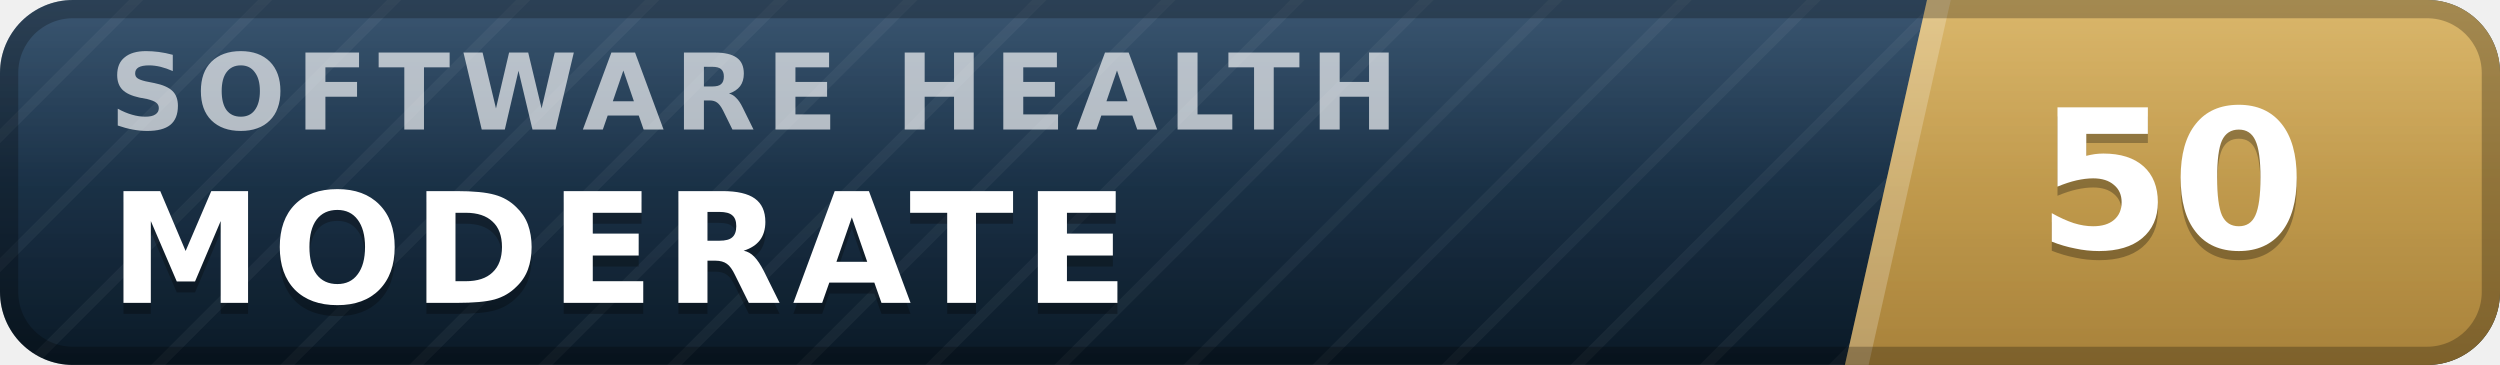
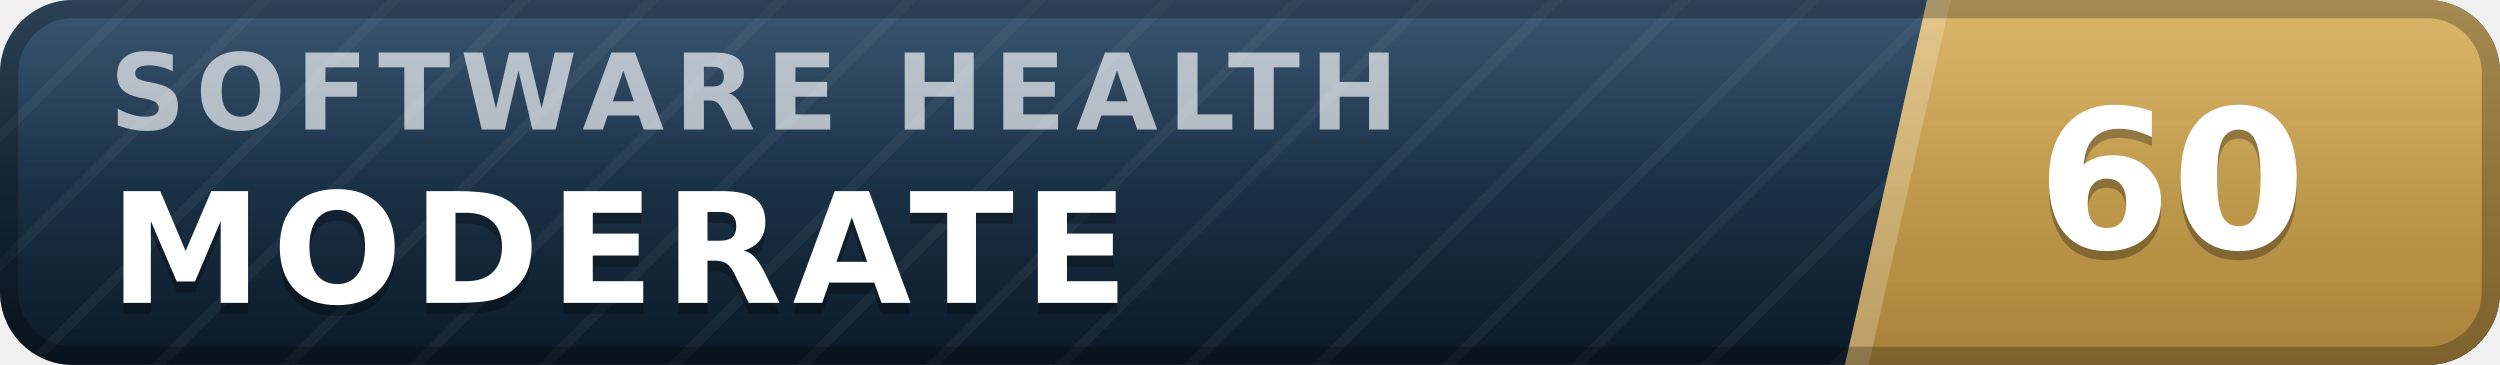
- <svg xmlns="http://www.w3.org/2000/svg" width="137" height="20" viewBox="0 0 137 20" role="img" aria-label="inspect.software software health index 50 of 100, moderate" font-family="Verdana,DejaVu Sans,Geneva,sans-serif">
+ <svg xmlns="http://www.w3.org/2000/svg" width="137" height="20" viewBox="0 0 137 20" role="img" aria-label="inspect.software software health index 60 of 100, moderate" font-family="Verdana,DejaVu Sans,Geneva,sans-serif">
  <defs>
    <linearGradient id="plate" x1="0" y1="0" x2="0" y2="1">
      <stop offset="0" stop-color="#1d3d5c" />
      <stop offset="1" stop-color="#0a1926" />
    </linearGradient>
    <linearGradient id="endplate" x1="0" y1="0" x2="0" y2="1">
      <stop offset="0" stop-color="#d5ac55" />
      <stop offset="1" stop-color="#a8823a" />
    </linearGradient>
    <linearGradient id="gloss" x1="0" y1="0" x2="0" y2="1">
      <stop offset="0" stop-color="#fff" stop-opacity=".13" />
      <stop offset=".5" stop-color="#fff" stop-opacity=".03" />
      <stop offset="1" stop-color="#fff" stop-opacity="0" />
    </linearGradient>
    <pattern id="guilloche" width="5" height="5" patternUnits="userSpaceOnUse" patternTransform="rotate(45)">
      <line x1="0" y1="0" x2="0" y2="5" stroke="#fff" stroke-opacity=".045" stroke-width="1.1" />
    </pattern>
    <clipPath id="rounded">
      <rect width="137" height="20" rx="4" />
    </clipPath>
  </defs>
  <g clip-path="url(#rounded)">
    <rect width="137" height="20" fill="url(#plate)" />
    <rect width="137" height="20" fill="url(#guilloche)" />
    <polygon points="105.6,0 137,0 137,20 101.1,20" fill="url(#endplate)" />
    <polygon points="105.6,0 106.9,0 102.4,20 101.1,20" fill="#fff" fill-opacity=".22" />
    <text x="6.0" y="7.1" font-size="5.8" letter-spacing="0.55" fill="#fff" fill-opacity=".66" font-weight="bold" textLength="76.3" lengthAdjust="spacing">SOFTWARE HEALTH</text>
    <text x="6.0" y="17.2" font-size="8.4" fill="#000" fill-opacity=".3" font-weight="bold" letter-spacing="0.55" textLength="59.5" lengthAdjust="spacing">MODERATE</text>
    <text x="6.0" y="16.6" font-size="8.4" fill="#fff" font-weight="bold" letter-spacing="0.55" textLength="59.5" lengthAdjust="spacing">MODERATE</text>
-     <text x="119.0" y="14.1" font-size="10.6" fill="#000" fill-opacity=".3" font-weight="bold" text-anchor="middle">50</text>
-     <text x="119.0" y="13.6" font-size="10.6" fill="#fff" font-weight="bold" text-anchor="middle">50</text>
+     <text x="119.0" y="14.1" font-size="10.6" fill="#000" fill-opacity=".3" font-weight="bold" text-anchor="middle">60</text>
+     <text x="119.0" y="13.6" font-size="10.6" fill="#fff" font-weight="bold" text-anchor="middle">60</text>
    <rect width="137" height="20" fill="url(#gloss)" />
  </g>
  <rect x=".5" y=".5" width="136" height="19" rx="3.5" fill="none" stroke="#000" stroke-opacity=".25" />
</svg>
